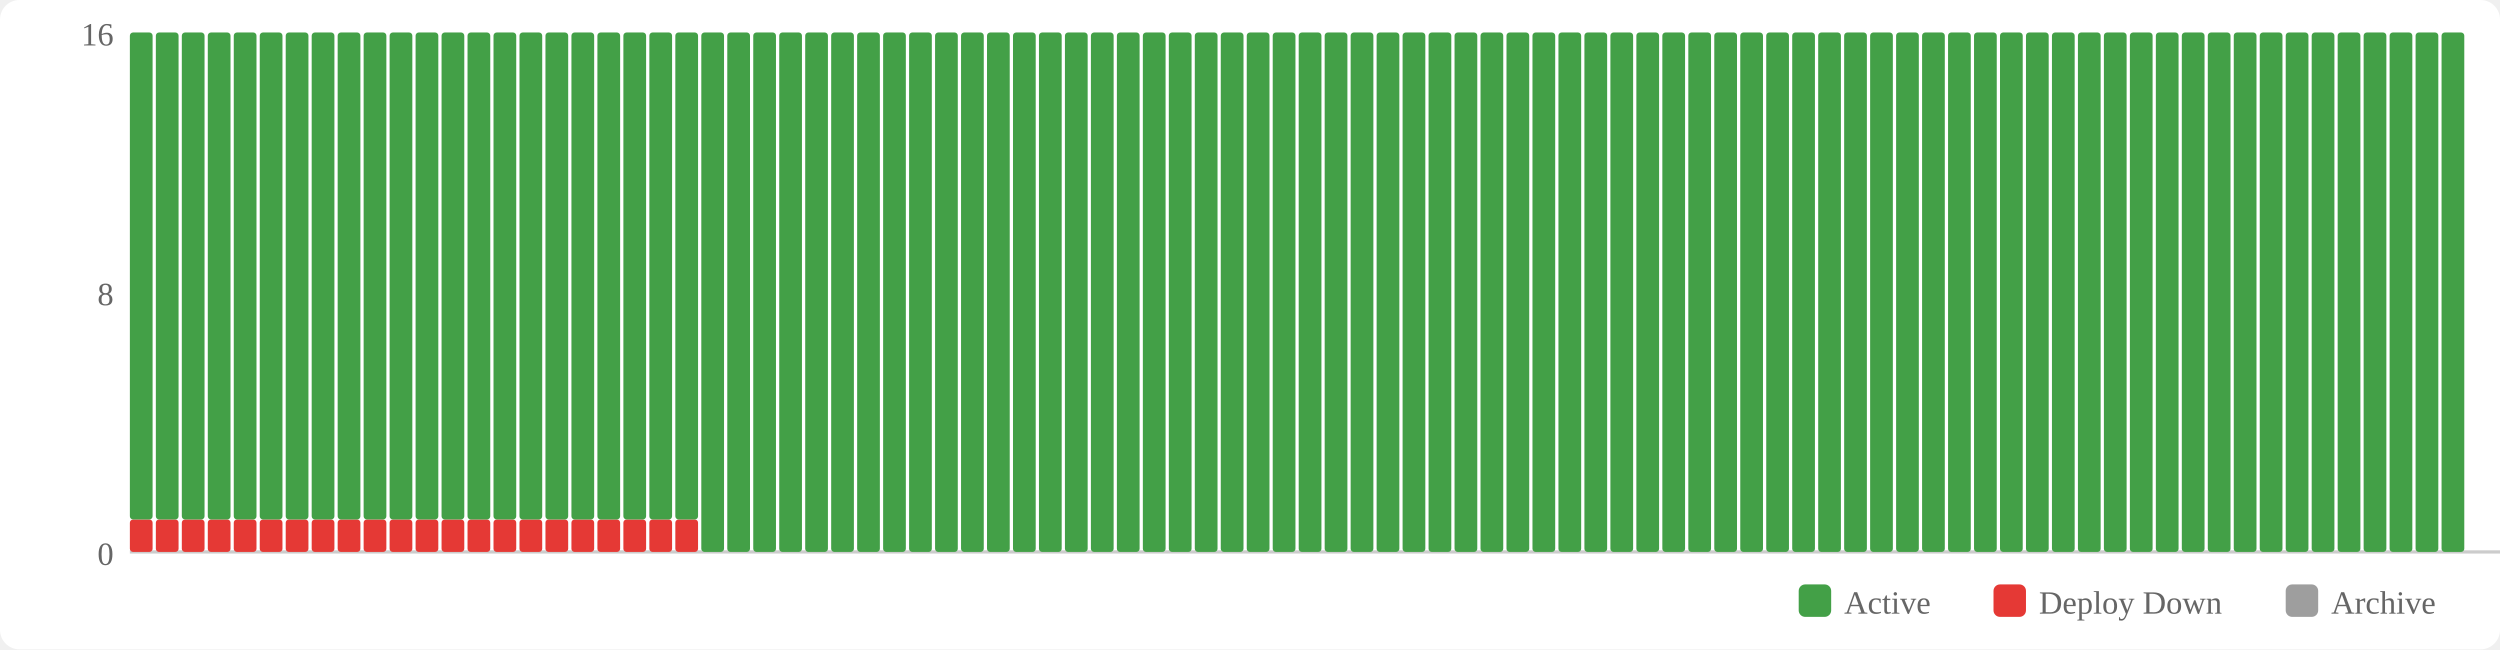
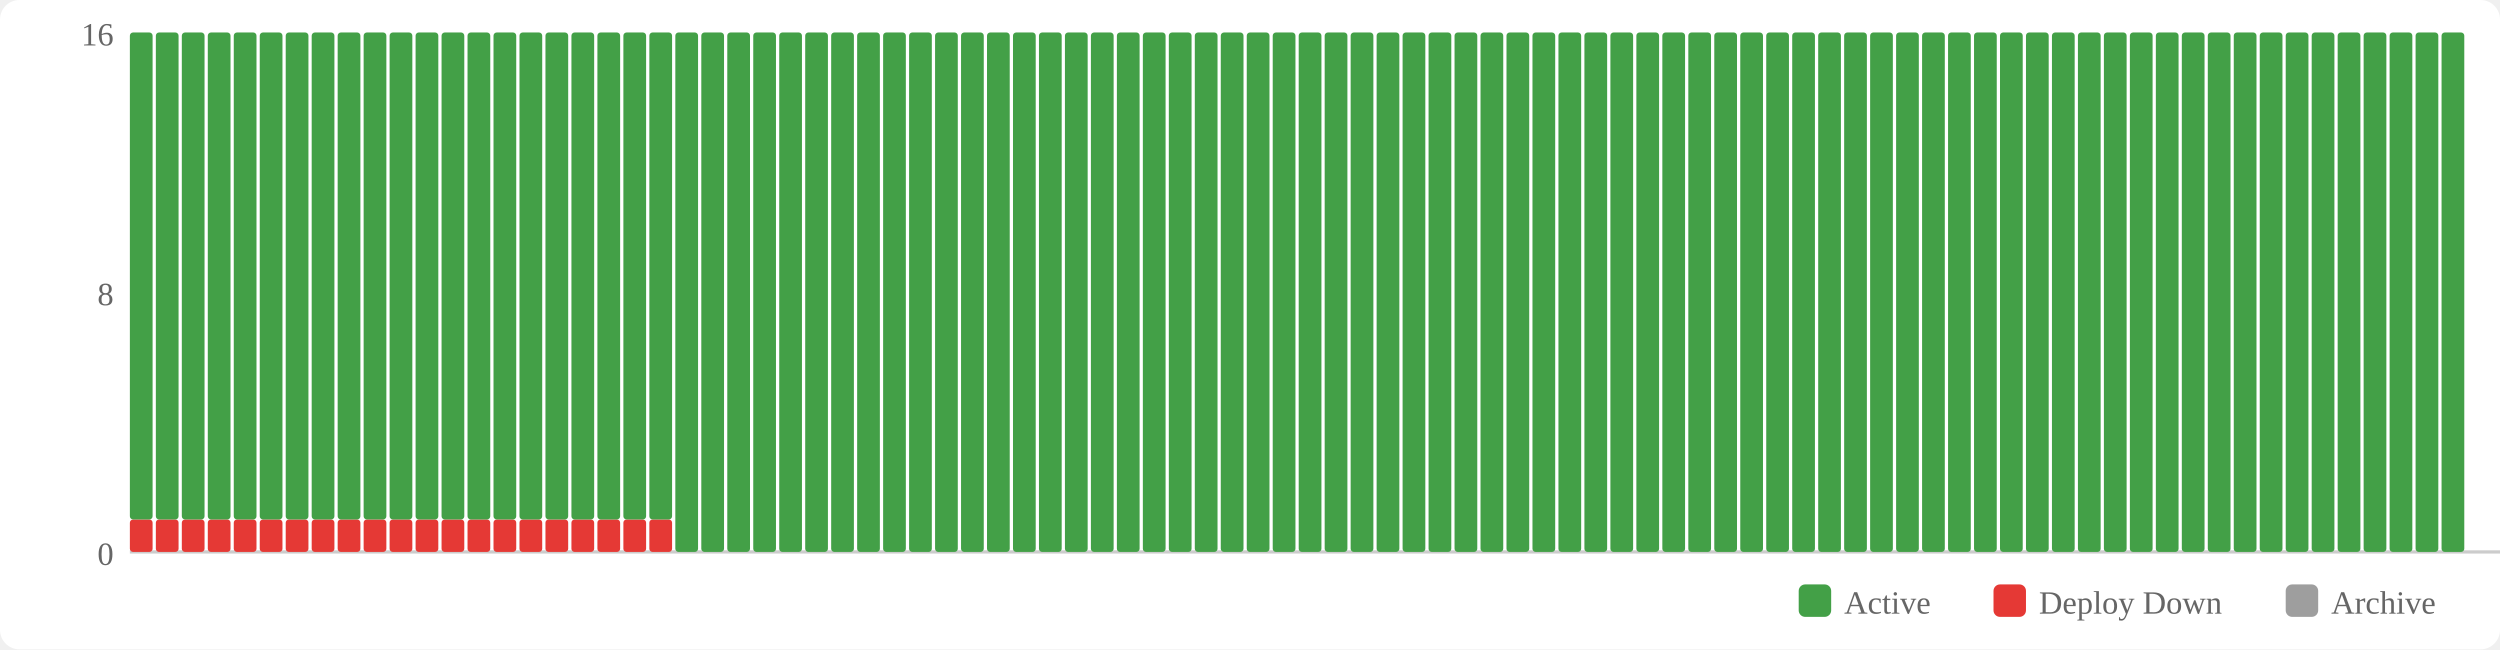
<svg xmlns="http://www.w3.org/2000/svg" width="770" height="200" viewBox="0 0 770 200">
  <rect width="770" height="200" fill="#fff" rx="6" />
  <rect x="554" y="180" width="10" height="10" fill="#43a047" rx="2" />
  <text x="568" y="189" font-size="10" fill="#666">Active</text>
  <rect x="614" y="180" width="10" height="10" fill="#e53935" rx="2" />
  <text x="628" y="189" font-size="10" fill="#666">Deploy Down</text>
  <rect x="704" y="180" width="10" height="10" fill="#9e9e9e" rx="2" />
  <text x="718" y="189" font-size="10" fill="#666">Archive</text>
  <text x="35" y="174" text-anchor="end" font-size="10" fill="#666">0</text>
  <text x="35" y="94" text-anchor="end" font-size="10" fill="#666">8</text>
  <text x="35" y="14" text-anchor="end" font-size="10" fill="#666">16</text>
  <line x1="40" y1="170" x2="770" y2="170" stroke="#ccc" stroke-width="1" />
  <rect x="40" y="160" width="7" height="10" fill="#e53935" rx="1" />
  <rect x="40" y="10" width="7" height="150" fill="#43a047" rx="1" />
  <rect x="48" y="160" width="7" height="10" fill="#e53935" rx="1" />
  <rect x="48" y="10" width="7" height="150" fill="#43a047" rx="1" />
  <rect x="56" y="160" width="7" height="10" fill="#e53935" rx="1" />
  <rect x="56" y="10" width="7" height="150" fill="#43a047" rx="1" />
  <rect x="64" y="160" width="7" height="10" fill="#e53935" rx="1" />
  <rect x="64" y="10" width="7" height="150" fill="#43a047" rx="1" />
  <rect x="72" y="160" width="7" height="10" fill="#e53935" rx="1" />
  <rect x="72" y="10" width="7" height="150" fill="#43a047" rx="1" />
  <rect x="80" y="160" width="7" height="10" fill="#e53935" rx="1" />
  <rect x="80" y="10" width="7" height="150" fill="#43a047" rx="1" />
  <rect x="88" y="160" width="7" height="10" fill="#e53935" rx="1" />
  <rect x="88" y="10" width="7" height="150" fill="#43a047" rx="1" />
  <rect x="96" y="160" width="7" height="10" fill="#e53935" rx="1" />
  <rect x="96" y="10" width="7" height="150" fill="#43a047" rx="1" />
  <rect x="104" y="160" width="7" height="10" fill="#e53935" rx="1" />
  <rect x="104" y="10" width="7" height="150" fill="#43a047" rx="1" />
  <rect x="112" y="160" width="7" height="10" fill="#e53935" rx="1" />
  <rect x="112" y="10" width="7" height="150" fill="#43a047" rx="1" />
  <rect x="120" y="160" width="7" height="10" fill="#e53935" rx="1" />
  <rect x="120" y="10" width="7" height="150" fill="#43a047" rx="1" />
  <rect x="128" y="160" width="7" height="10" fill="#e53935" rx="1" />
  <rect x="128" y="10" width="7" height="150" fill="#43a047" rx="1" />
  <rect x="136" y="160" width="7" height="10" fill="#e53935" rx="1" />
  <rect x="136" y="10" width="7" height="150" fill="#43a047" rx="1" />
  <rect x="144" y="160" width="7" height="10" fill="#e53935" rx="1" />
  <rect x="144" y="10" width="7" height="150" fill="#43a047" rx="1" />
  <rect x="152" y="160" width="7" height="10" fill="#e53935" rx="1" />
  <rect x="152" y="10" width="7" height="150" fill="#43a047" rx="1" />
  <rect x="160" y="160" width="7" height="10" fill="#e53935" rx="1" />
  <rect x="160" y="10" width="7" height="150" fill="#43a047" rx="1" />
  <rect x="168" y="160" width="7" height="10" fill="#e53935" rx="1" />
  <rect x="168" y="10" width="7" height="150" fill="#43a047" rx="1" />
  <rect x="176" y="160" width="7" height="10" fill="#e53935" rx="1" />
  <rect x="176" y="10" width="7" height="150" fill="#43a047" rx="1" />
  <rect x="184" y="160" width="7" height="10" fill="#e53935" rx="1" />
  <rect x="184" y="10" width="7" height="150" fill="#43a047" rx="1" />
  <rect x="192" y="160" width="7" height="10" fill="#e53935" rx="1" />
  <rect x="192" y="10" width="7" height="150" fill="#43a047" rx="1" />
  <rect x="200" y="160" width="7" height="10" fill="#e53935" rx="1" />
  <rect x="200" y="10" width="7" height="150" fill="#43a047" rx="1" />
-   <rect x="208" y="160" width="7" height="10" fill="#e53935" rx="1" />
-   <rect x="208" y="10" width="7" height="150" fill="#43a047" rx="1" />
+   <rect x="208" y="10" width="7" height="160" fill="#43a047" rx="1" />
  <rect x="216" y="10" width="7" height="160" fill="#43a047" rx="1" />
  <rect x="224" y="10" width="7" height="160" fill="#43a047" rx="1" />
  <rect x="232" y="10" width="7" height="160" fill="#43a047" rx="1" />
  <rect x="240" y="10" width="7" height="160" fill="#43a047" rx="1" />
  <rect x="248" y="10" width="7" height="160" fill="#43a047" rx="1" />
  <rect x="256" y="10" width="7" height="160" fill="#43a047" rx="1" />
  <rect x="264" y="10" width="7" height="160" fill="#43a047" rx="1" />
  <rect x="272" y="10" width="7" height="160" fill="#43a047" rx="1" />
  <rect x="280" y="10" width="7" height="160" fill="#43a047" rx="1" />
  <rect x="288" y="10" width="7" height="160" fill="#43a047" rx="1" />
  <rect x="296" y="10" width="7" height="160" fill="#43a047" rx="1" />
  <rect x="304" y="10" width="7" height="160" fill="#43a047" rx="1" />
  <rect x="312" y="10" width="7" height="160" fill="#43a047" rx="1" />
  <rect x="320" y="10" width="7" height="160" fill="#43a047" rx="1" />
  <rect x="328" y="10" width="7" height="160" fill="#43a047" rx="1" />
  <rect x="336" y="10" width="7" height="160" fill="#43a047" rx="1" />
  <rect x="344" y="10" width="7" height="160" fill="#43a047" rx="1" />
  <rect x="352" y="10" width="7" height="160" fill="#43a047" rx="1" />
  <rect x="360" y="10" width="7" height="160" fill="#43a047" rx="1" />
  <rect x="368" y="10" width="7" height="160" fill="#43a047" rx="1" />
  <rect x="376" y="10" width="7" height="160" fill="#43a047" rx="1" />
  <rect x="384" y="10" width="7" height="160" fill="#43a047" rx="1" />
  <rect x="392" y="10" width="7" height="160" fill="#43a047" rx="1" />
  <rect x="400" y="10" width="7" height="160" fill="#43a047" rx="1" />
  <rect x="408" y="10" width="7" height="160" fill="#43a047" rx="1" />
  <rect x="416" y="10" width="7" height="160" fill="#43a047" rx="1" />
  <rect x="424" y="10" width="7" height="160" fill="#43a047" rx="1" />
  <rect x="432" y="10" width="7" height="160" fill="#43a047" rx="1" />
  <rect x="440" y="10" width="7" height="160" fill="#43a047" rx="1" />
  <rect x="448" y="10" width="7" height="160" fill="#43a047" rx="1" />
  <rect x="456" y="10" width="7" height="160" fill="#43a047" rx="1" />
  <rect x="464" y="10" width="7" height="160" fill="#43a047" rx="1" />
  <rect x="472" y="10" width="7" height="160" fill="#43a047" rx="1" />
  <rect x="480" y="10" width="7" height="160" fill="#43a047" rx="1" />
  <rect x="488" y="10" width="7" height="160" fill="#43a047" rx="1" />
  <rect x="496" y="10" width="7" height="160" fill="#43a047" rx="1" />
  <rect x="504" y="10" width="7" height="160" fill="#43a047" rx="1" />
  <rect x="512" y="10" width="7" height="160" fill="#43a047" rx="1" />
  <rect x="520" y="10" width="7" height="160" fill="#43a047" rx="1" />
  <rect x="528" y="10" width="7" height="160" fill="#43a047" rx="1" />
  <rect x="536" y="10" width="7" height="160" fill="#43a047" rx="1" />
  <rect x="544" y="10" width="7" height="160" fill="#43a047" rx="1" />
  <rect x="552" y="10" width="7" height="160" fill="#43a047" rx="1" />
  <rect x="560" y="10" width="7" height="160" fill="#43a047" rx="1" />
  <rect x="568" y="10" width="7" height="160" fill="#43a047" rx="1" />
  <rect x="576" y="10" width="7" height="160" fill="#43a047" rx="1" />
  <rect x="584" y="10" width="7" height="160" fill="#43a047" rx="1" />
  <rect x="592" y="10" width="7" height="160" fill="#43a047" rx="1" />
  <rect x="600" y="10" width="7" height="160" fill="#43a047" rx="1" />
  <rect x="608" y="10" width="7" height="160" fill="#43a047" rx="1" />
  <rect x="616" y="10" width="7" height="160" fill="#43a047" rx="1" />
  <rect x="624" y="10" width="7" height="160" fill="#43a047" rx="1" />
  <rect x="632" y="10" width="7" height="160" fill="#43a047" rx="1" />
  <rect x="640" y="10" width="7" height="160" fill="#43a047" rx="1" />
  <rect x="648" y="10" width="7" height="160" fill="#43a047" rx="1" />
  <rect x="656" y="10" width="7" height="160" fill="#43a047" rx="1" />
  <rect x="664" y="10" width="7" height="160" fill="#43a047" rx="1" />
  <rect x="672" y="10" width="7" height="160" fill="#43a047" rx="1" />
  <rect x="680" y="10" width="7" height="160" fill="#43a047" rx="1" />
  <rect x="688" y="10" width="7" height="160" fill="#43a047" rx="1" />
  <rect x="696" y="10" width="7" height="160" fill="#43a047" rx="1" />
  <rect x="704" y="10" width="7" height="160" fill="#43a047" rx="1" />
  <rect x="712" y="10" width="7" height="160" fill="#43a047" rx="1" />
  <rect x="720" y="10" width="7" height="160" fill="#43a047" rx="1" />
  <rect x="728" y="10" width="7" height="160" fill="#43a047" rx="1" />
  <rect x="736" y="10" width="7" height="160" fill="#43a047" rx="1" />
  <rect x="744" y="10" width="7" height="160" fill="#43a047" rx="1" />
  <rect x="752" y="10" width="7" height="160" fill="#43a047" rx="1" />
</svg>
